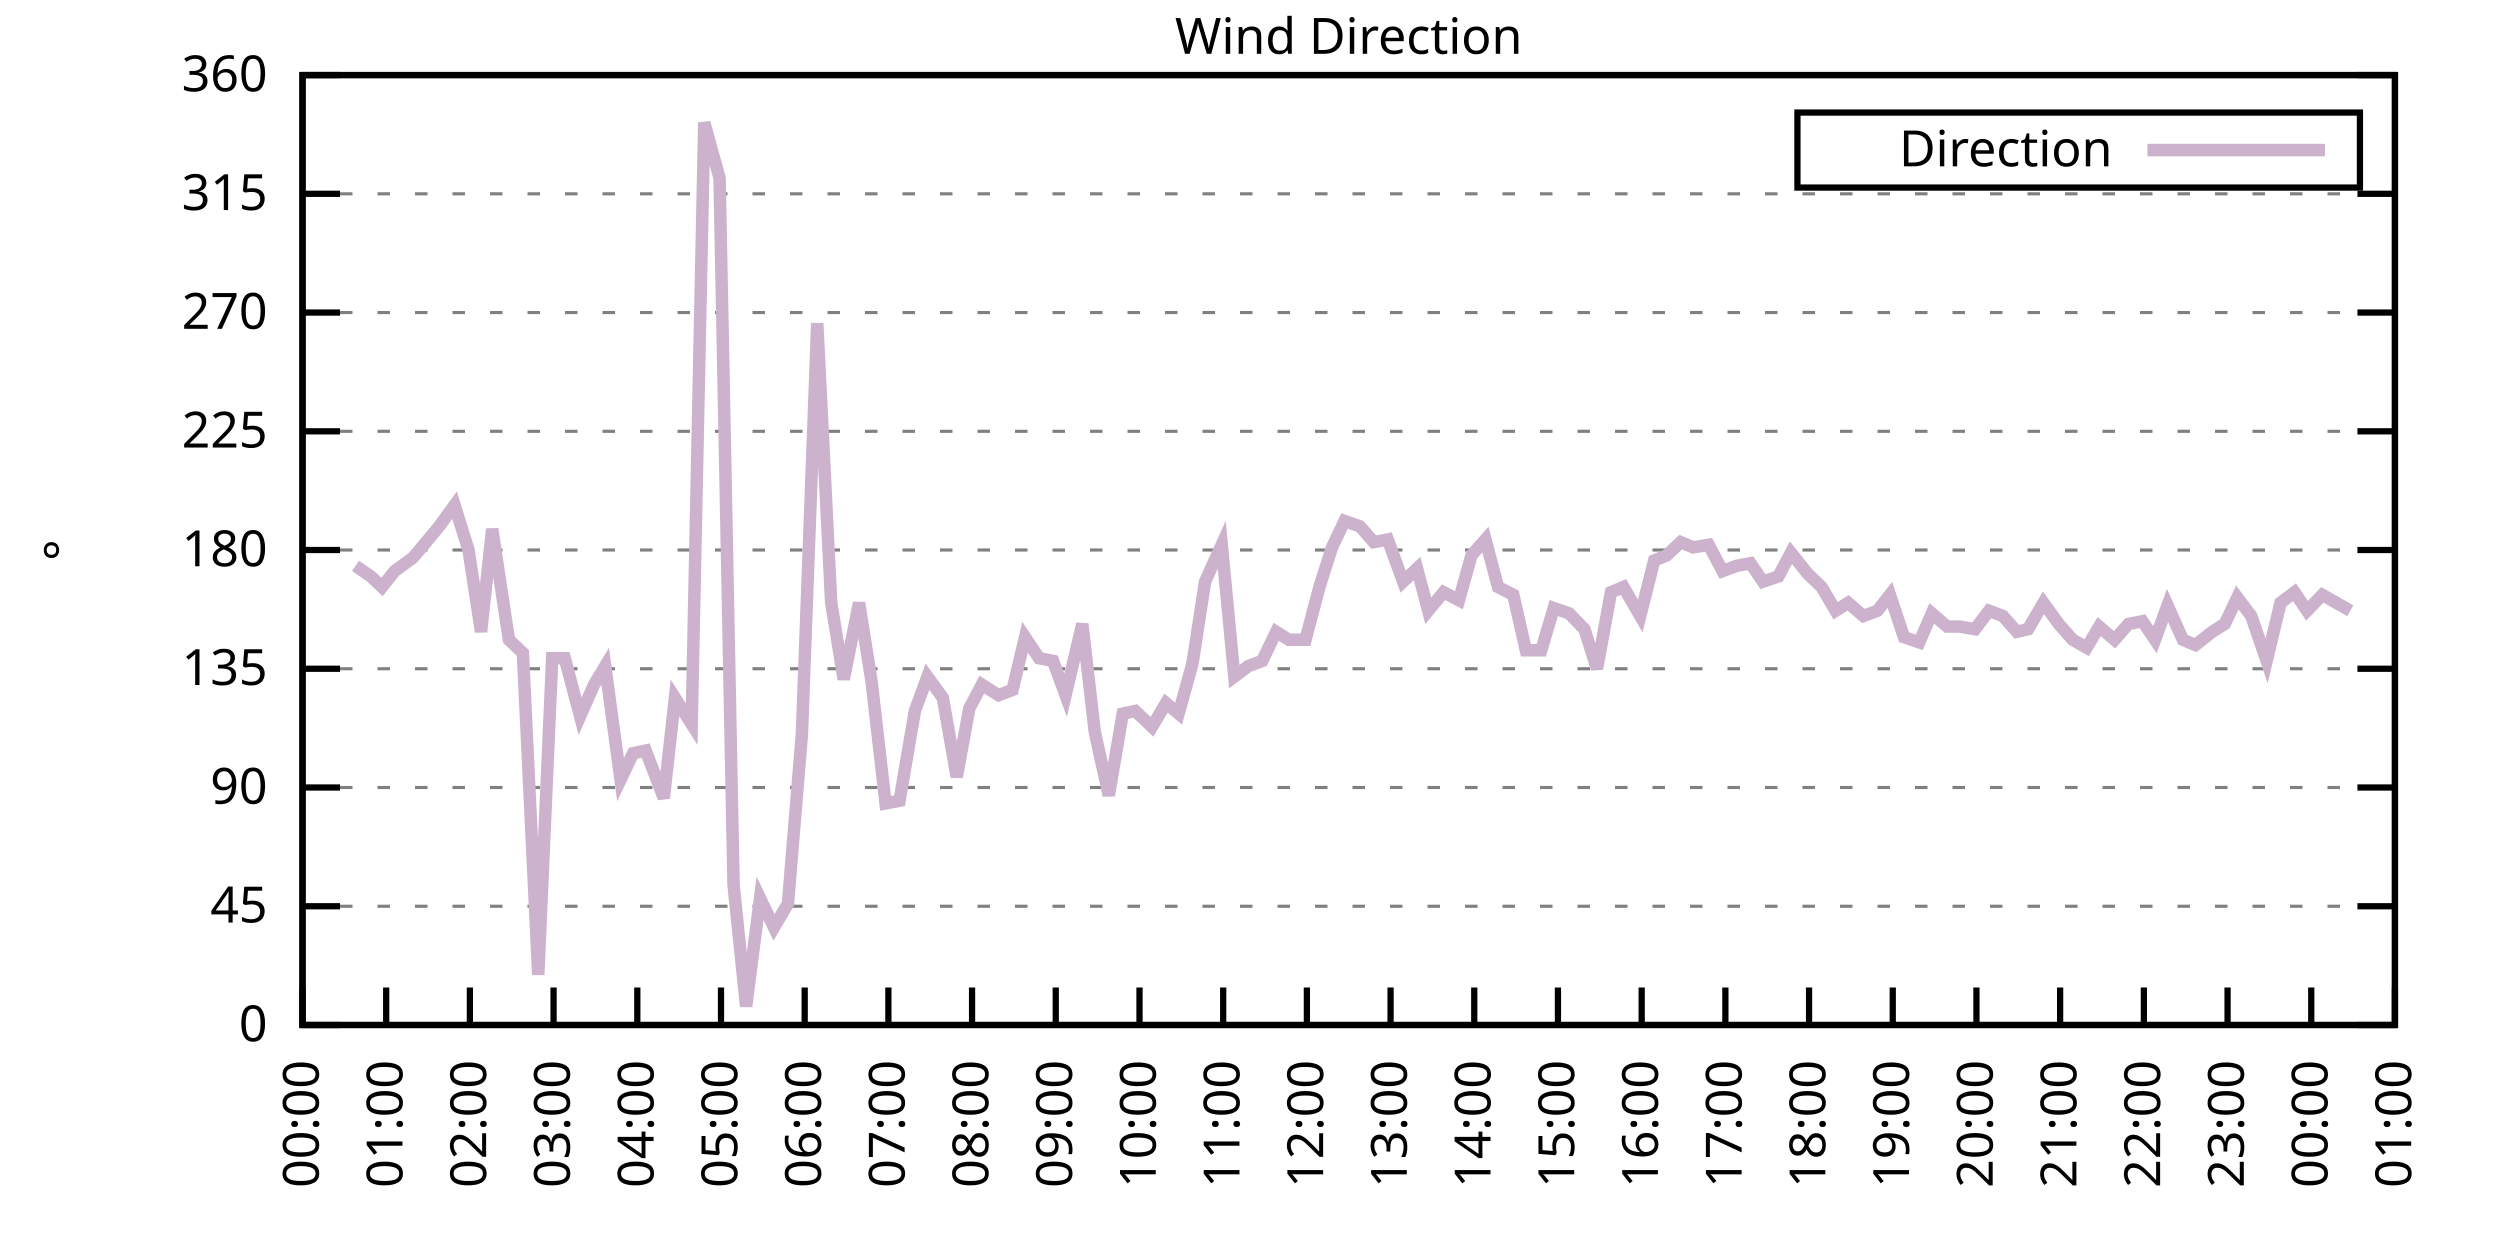
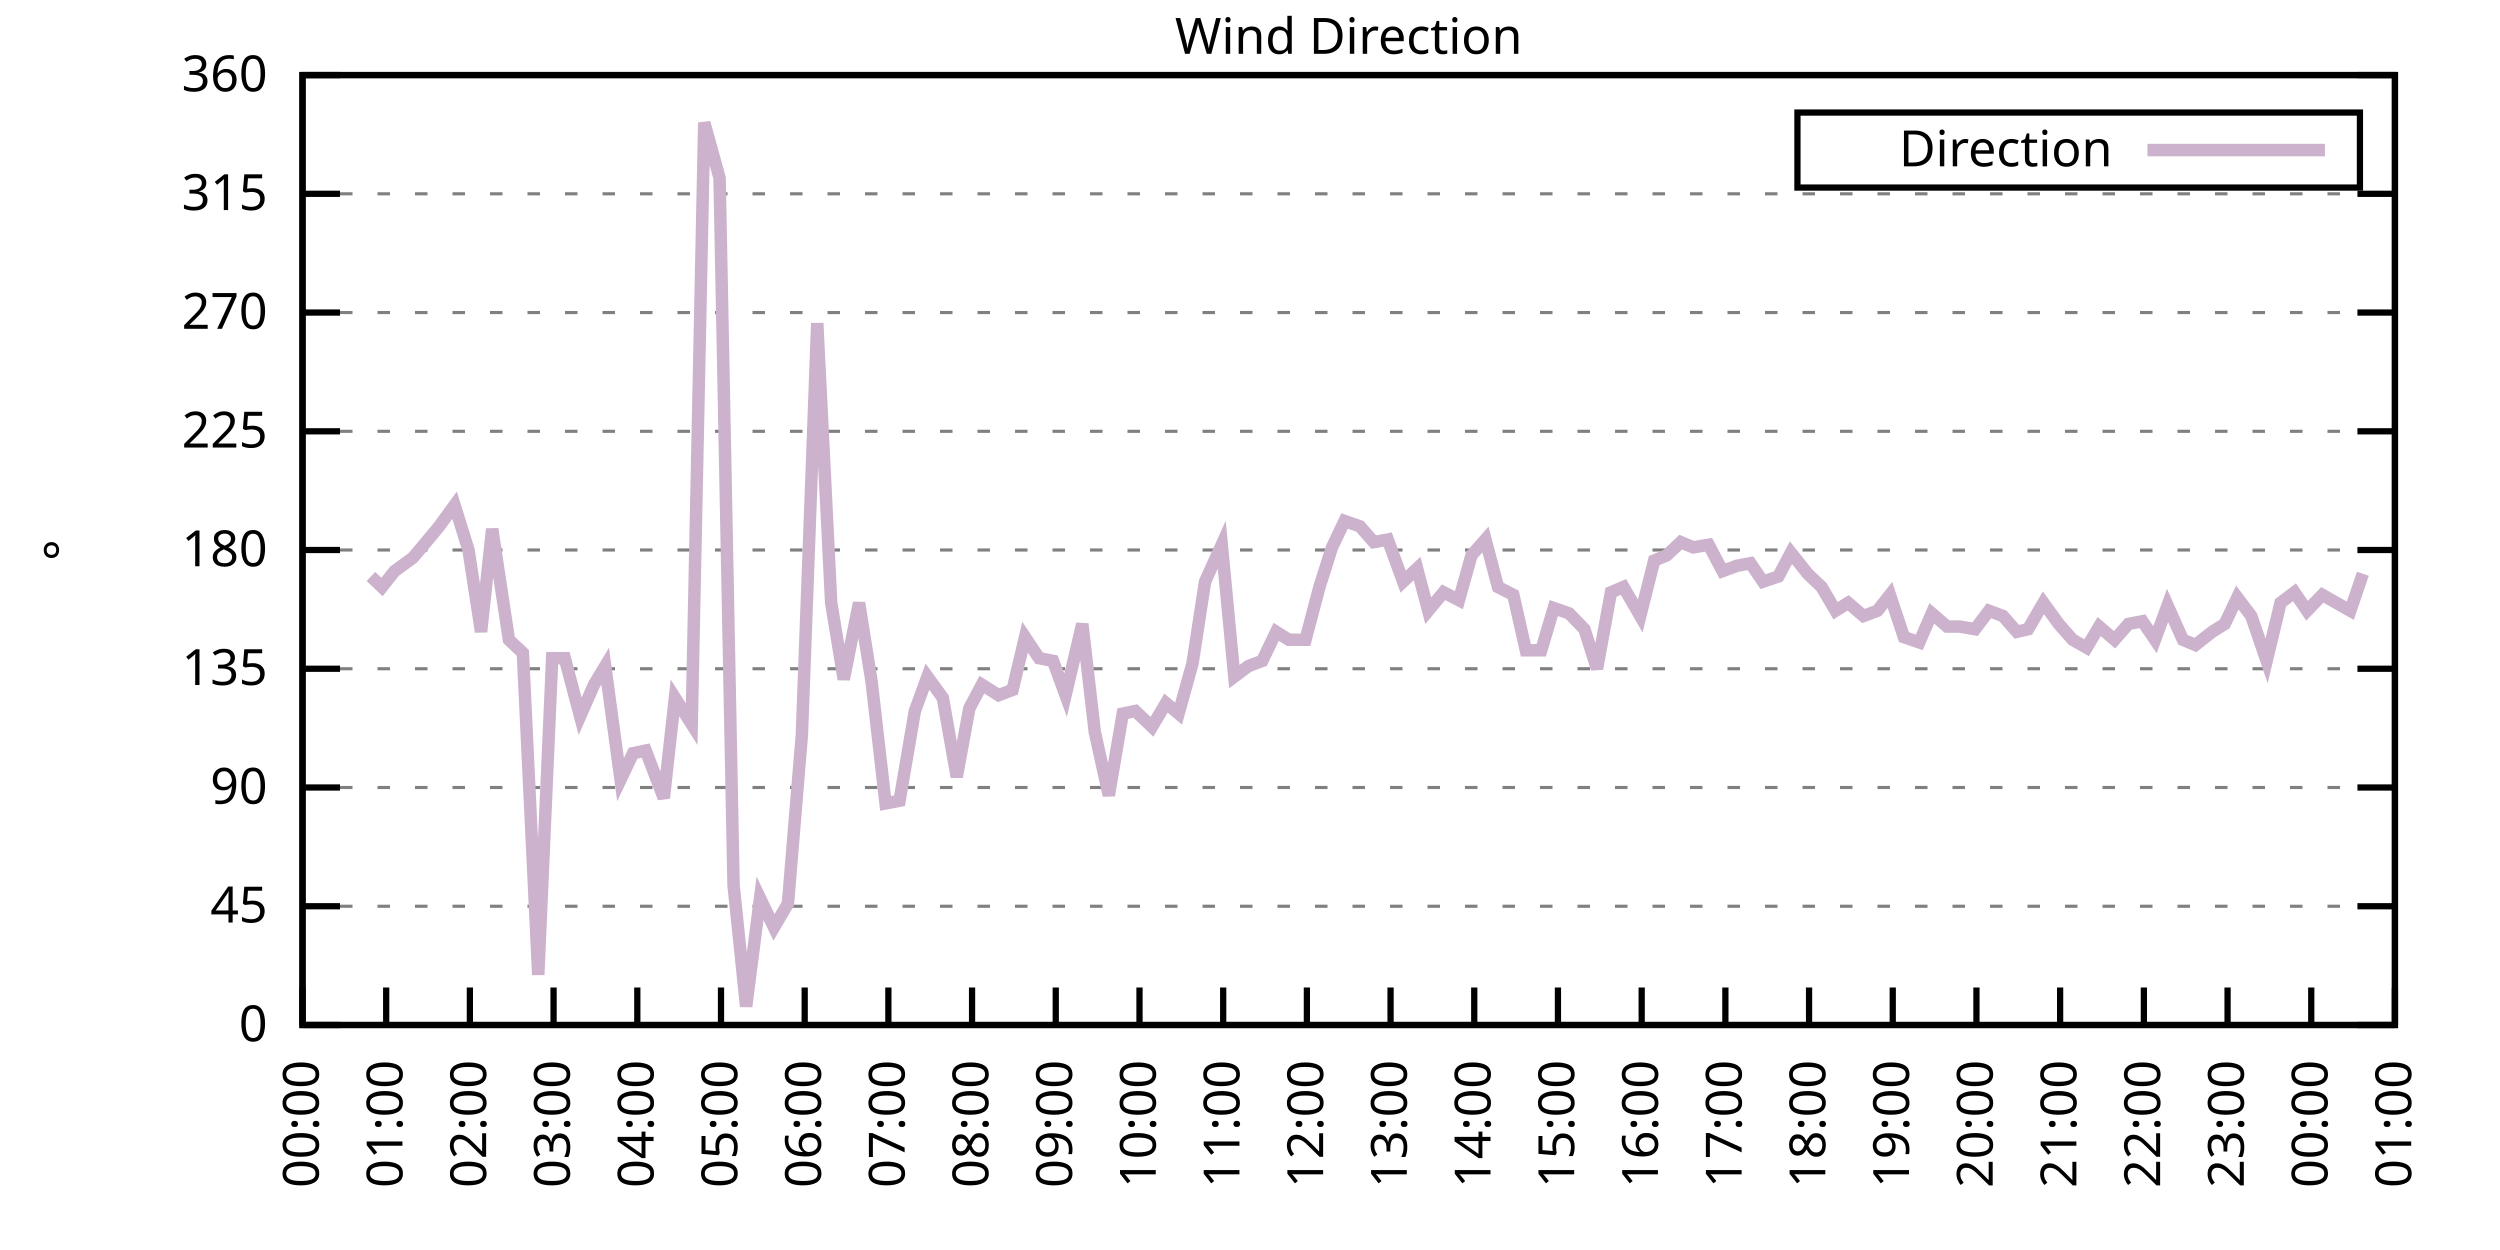
<svg xmlns="http://www.w3.org/2000/svg" xmlns:xlink="http://www.w3.org/1999/xlink" width="400" height="200" viewBox="0 0 400 200">
  <g id="gnuplot_canvas">
    <rect x="0" y="0" width="400" height="200" fill="none" />
    <defs>
      <circle id="gpDot" r="0.5" stroke-width="0.5" stroke="currentColor" />
      <path id="gpPt0" stroke-width="0.333" stroke="currentColor" d="M-1,0 h2 M0,-1 v2" />
      <path id="gpPt1" stroke-width="0.333" stroke="currentColor" d="M-1,-1 L1,1 M1,-1 L-1,1" />
      <path id="gpPt2" stroke-width="0.333" stroke="currentColor" d="M-1,0 L1,0 M0,-1 L0,1 M-1,-1 L1,1 M-1,1 L1,-1" />
      <rect id="gpPt3" stroke-width="0.333" stroke="currentColor" x="-1" y="-1" width="2" height="2" />
      <rect id="gpPt4" stroke-width="0.333" stroke="currentColor" fill="currentColor" x="-1" y="-1" width="2" height="2" />
      <circle id="gpPt5" stroke-width="0.333" stroke="currentColor" cx="0" cy="0" r="1" />
      <use xlink:href="#gpPt5" id="gpPt6" fill="currentColor" stroke="none" />
      <path id="gpPt7" stroke-width="0.333" stroke="currentColor" d="M0,-1.33 L-1.33,0.67 L1.33,0.67 z" />
      <use xlink:href="#gpPt7" id="gpPt8" fill="currentColor" stroke="none" />
      <use xlink:href="#gpPt7" id="gpPt9" stroke="currentColor" transform="rotate(180)" />
      <use xlink:href="#gpPt9" id="gpPt10" fill="currentColor" stroke="none" />
      <use xlink:href="#gpPt3" id="gpPt11" stroke="currentColor" transform="rotate(45)" />
      <use xlink:href="#gpPt11" id="gpPt12" fill="currentColor" stroke="none" />
      <path id="gpPt13" stroke-width="0.333" stroke="currentColor" d="M0,1.330 L1.265,0.411 L0.782,-1.067 L-0.782,-1.076 L-1.265,0.411 z" />
      <use xlink:href="#gpPt13" id="gpPt14" fill="currentColor" stroke="none" />
      <filter id="textbox" filterUnits="objectBoundingBox" x="0" y="0" height="1" width="1">
        <feFlood flood-color="white" flood-opacity="1" result="bgnd" />
        <feComposite in="SourceGraphic" in2="bgnd" operator="atop" />
      </filter>
      <filter id="greybox" filterUnits="objectBoundingBox" x="0" y="0" height="1" width="1">
        <feFlood flood-color="lightgrey" flood-opacity="1" result="grey" />
        <feComposite in="SourceGraphic" in2="grey" operator="atop" />
      </filter>
    </defs>
    <g fill="none" color="white" stroke="currentColor" stroke-width="1.00" stroke-linecap="butt" stroke-linejoin="miter">
</g>
    <g fill="none" color="black" stroke="currentColor" stroke-width="1.00" stroke-linecap="butt" stroke-linejoin="miter">
      <g stroke="none" shape-rendering="crispEdges">
        <polygon fill="rgb(255, 255, 255)" points="48.40,164.00 383.18,164.00 383.18,12.02 48.40,12.02 " />
      </g>
    </g>
    <g fill="none" color="black" stroke="currentColor" stroke-width="1.00" stroke-linecap="butt" stroke-linejoin="miter">
</g>
    <g fill="none" color="black" stroke="black" stroke-width="0.50" stroke-linecap="butt" stroke-linejoin="miter">
</g>
    <g fill="none" color="gray" stroke="currentColor" stroke-width="0.50" stroke-linecap="butt" stroke-linejoin="miter">
      <path stroke="gray" stroke-dasharray="2,4" class="gridline" d="M48.40,164.00 L383.19,164.00  " />
    </g>
    <g fill="none" color="gray" stroke="gray" stroke-width="1.00" stroke-linecap="butt" stroke-linejoin="miter">
</g>
    <g fill="none" color="black" stroke="currentColor" stroke-width="1.00" stroke-linecap="butt" stroke-linejoin="miter">
      <path stroke="black" d="M48.40,164.00 L54.40,164.00 M383.19,164.00 L377.19,164.00  " />
      <g transform="translate(42.80,166.60)" stroke="none" fill="black" font-family="Sans" font-size="8.00" text-anchor="end">
        <text>
          <tspan font-family="Sans"> 0</tspan>
        </text>
      </g>
    </g>
    <g fill="none" color="black" stroke="currentColor" stroke-width="1.00" stroke-linecap="butt" stroke-linejoin="miter">
</g>
    <g fill="none" color="black" stroke="black" stroke-width="0.50" stroke-linecap="butt" stroke-linejoin="miter">
</g>
    <g fill="none" color="gray" stroke="currentColor" stroke-width="0.50" stroke-linecap="butt" stroke-linejoin="miter">
      <path stroke="gray" stroke-dasharray="2,4" class="gridline" d="M48.40,145.00 L383.19,145.00  " />
    </g>
    <g fill="none" color="gray" stroke="gray" stroke-width="1.00" stroke-linecap="butt" stroke-linejoin="miter">
</g>
    <g fill="none" color="black" stroke="currentColor" stroke-width="1.00" stroke-linecap="butt" stroke-linejoin="miter">
      <path stroke="black" d="M48.40,145.00 L54.40,145.00 M383.19,145.00 L377.19,145.00  " />
      <g transform="translate(42.80,147.60)" stroke="none" fill="black" font-family="Sans" font-size="8.00" text-anchor="end">
        <text>
          <tspan font-family="Sans"> 45</tspan>
        </text>
      </g>
    </g>
    <g fill="none" color="black" stroke="currentColor" stroke-width="1.00" stroke-linecap="butt" stroke-linejoin="miter">
</g>
    <g fill="none" color="black" stroke="black" stroke-width="0.50" stroke-linecap="butt" stroke-linejoin="miter">
</g>
    <g fill="none" color="gray" stroke="currentColor" stroke-width="0.50" stroke-linecap="butt" stroke-linejoin="miter">
      <path stroke="gray" stroke-dasharray="2,4" class="gridline" d="M48.40,126.00 L383.19,126.00  " />
    </g>
    <g fill="none" color="gray" stroke="gray" stroke-width="1.00" stroke-linecap="butt" stroke-linejoin="miter">
</g>
    <g fill="none" color="black" stroke="currentColor" stroke-width="1.00" stroke-linecap="butt" stroke-linejoin="miter">
      <path stroke="black" d="M48.40,126.00 L54.40,126.00 M383.19,126.00 L377.19,126.00  " />
      <g transform="translate(42.80,128.60)" stroke="none" fill="black" font-family="Sans" font-size="8.00" text-anchor="end">
        <text>
          <tspan font-family="Sans"> 90</tspan>
        </text>
      </g>
    </g>
    <g fill="none" color="black" stroke="currentColor" stroke-width="1.00" stroke-linecap="butt" stroke-linejoin="miter">
</g>
    <g fill="none" color="black" stroke="black" stroke-width="0.50" stroke-linecap="butt" stroke-linejoin="miter">
</g>
    <g fill="none" color="gray" stroke="currentColor" stroke-width="0.50" stroke-linecap="butt" stroke-linejoin="miter">
      <path stroke="gray" stroke-dasharray="2,4" class="gridline" d="M48.40,107.00 L383.19,107.00  " />
    </g>
    <g fill="none" color="gray" stroke="gray" stroke-width="1.00" stroke-linecap="butt" stroke-linejoin="miter">
</g>
    <g fill="none" color="black" stroke="currentColor" stroke-width="1.00" stroke-linecap="butt" stroke-linejoin="miter">
      <path stroke="black" d="M48.40,107.00 L54.40,107.00 M383.19,107.00 L377.19,107.00  " />
      <g transform="translate(42.80,109.60)" stroke="none" fill="black" font-family="Sans" font-size="8.00" text-anchor="end">
        <text>
          <tspan font-family="Sans"> 135</tspan>
        </text>
      </g>
    </g>
    <g fill="none" color="black" stroke="currentColor" stroke-width="1.00" stroke-linecap="butt" stroke-linejoin="miter">
</g>
    <g fill="none" color="black" stroke="black" stroke-width="0.50" stroke-linecap="butt" stroke-linejoin="miter">
</g>
    <g fill="none" color="gray" stroke="currentColor" stroke-width="0.50" stroke-linecap="butt" stroke-linejoin="miter">
      <path stroke="gray" stroke-dasharray="2,4" class="gridline" d="M48.40,88.00 L383.19,88.00  " />
    </g>
    <g fill="none" color="gray" stroke="gray" stroke-width="1.00" stroke-linecap="butt" stroke-linejoin="miter">
</g>
    <g fill="none" color="black" stroke="currentColor" stroke-width="1.00" stroke-linecap="butt" stroke-linejoin="miter">
      <path stroke="black" d="M48.40,88.00 L54.40,88.00 M383.19,88.00 L377.19,88.00  " />
      <g transform="translate(42.80,90.60)" stroke="none" fill="black" font-family="Sans" font-size="8.00" text-anchor="end">
        <text>
          <tspan font-family="Sans"> 180</tspan>
        </text>
      </g>
    </g>
    <g fill="none" color="black" stroke="currentColor" stroke-width="1.00" stroke-linecap="butt" stroke-linejoin="miter">
</g>
    <g fill="none" color="black" stroke="black" stroke-width="0.50" stroke-linecap="butt" stroke-linejoin="miter">
</g>
    <g fill="none" color="gray" stroke="currentColor" stroke-width="0.50" stroke-linecap="butt" stroke-linejoin="miter">
      <path stroke="gray" stroke-dasharray="2,4" class="gridline" d="M48.40,69.01 L383.19,69.01  " />
    </g>
    <g fill="none" color="gray" stroke="gray" stroke-width="1.00" stroke-linecap="butt" stroke-linejoin="miter">
</g>
    <g fill="none" color="black" stroke="currentColor" stroke-width="1.00" stroke-linecap="butt" stroke-linejoin="miter">
      <path stroke="black" d="M48.40,69.01 L54.40,69.01 M383.19,69.01 L377.19,69.01  " />
      <g transform="translate(42.80,71.61)" stroke="none" fill="black" font-family="Sans" font-size="8.00" text-anchor="end">
        <text>
          <tspan font-family="Sans"> 225</tspan>
        </text>
      </g>
    </g>
    <g fill="none" color="black" stroke="currentColor" stroke-width="1.00" stroke-linecap="butt" stroke-linejoin="miter">
</g>
    <g fill="none" color="black" stroke="black" stroke-width="0.50" stroke-linecap="butt" stroke-linejoin="miter">
</g>
    <g fill="none" color="gray" stroke="currentColor" stroke-width="0.50" stroke-linecap="butt" stroke-linejoin="miter">
      <path stroke="gray" stroke-dasharray="2,4" class="gridline" d="M48.40,50.01 L383.19,50.01  " />
    </g>
    <g fill="none" color="gray" stroke="gray" stroke-width="1.00" stroke-linecap="butt" stroke-linejoin="miter">
</g>
    <g fill="none" color="black" stroke="currentColor" stroke-width="1.00" stroke-linecap="butt" stroke-linejoin="miter">
      <path stroke="black" d="M48.40,50.01 L54.40,50.01 M383.19,50.01 L377.19,50.01  " />
      <g transform="translate(42.80,52.61)" stroke="none" fill="black" font-family="Sans" font-size="8.00" text-anchor="end">
        <text>
          <tspan font-family="Sans"> 270</tspan>
        </text>
      </g>
    </g>
    <g fill="none" color="black" stroke="currentColor" stroke-width="1.00" stroke-linecap="butt" stroke-linejoin="miter">
</g>
    <g fill="none" color="black" stroke="black" stroke-width="0.50" stroke-linecap="butt" stroke-linejoin="miter">
</g>
    <g fill="none" color="gray" stroke="currentColor" stroke-width="0.50" stroke-linecap="butt" stroke-linejoin="miter">
      <path stroke="gray" stroke-dasharray="2,4" class="gridline" d="M48.40,31.01 L383.19,31.01  " />
    </g>
    <g fill="none" color="gray" stroke="gray" stroke-width="1.00" stroke-linecap="butt" stroke-linejoin="miter">
</g>
    <g fill="none" color="black" stroke="currentColor" stroke-width="1.00" stroke-linecap="butt" stroke-linejoin="miter">
      <path stroke="black" d="M48.40,31.01 L54.40,31.01 M383.19,31.01 L377.19,31.01  " />
      <g transform="translate(42.80,33.61)" stroke="none" fill="black" font-family="Sans" font-size="8.00" text-anchor="end">
        <text>
          <tspan font-family="Sans"> 315</tspan>
        </text>
      </g>
    </g>
    <g fill="none" color="black" stroke="currentColor" stroke-width="1.00" stroke-linecap="butt" stroke-linejoin="miter">
</g>
    <g fill="none" color="black" stroke="black" stroke-width="0.50" stroke-linecap="butt" stroke-linejoin="miter">
</g>
    <g fill="none" color="gray" stroke="currentColor" stroke-width="0.50" stroke-linecap="butt" stroke-linejoin="miter">
      <path stroke="gray" stroke-dasharray="2,4" class="gridline" d="M48.40,12.01 L383.19,12.01  " />
    </g>
    <g fill="none" color="gray" stroke="gray" stroke-width="1.00" stroke-linecap="butt" stroke-linejoin="miter">
</g>
    <g fill="none" color="black" stroke="currentColor" stroke-width="1.00" stroke-linecap="butt" stroke-linejoin="miter">
      <path stroke="black" d="M48.40,12.01 L54.40,12.01 M383.19,12.01 L377.19,12.01  " />
      <g transform="translate(42.80,14.61)" stroke="none" fill="black" font-family="Sans" font-size="8.00" text-anchor="end">
        <text>
          <tspan font-family="Sans"> 360</tspan>
        </text>
      </g>
    </g>
    <g fill="none" color="black" stroke="currentColor" stroke-width="1.00" stroke-linecap="butt" stroke-linejoin="miter">
      <path stroke="black" d="M48.40,164.00 L48.40,158.00  " />
      <g transform="translate(51.00,169.60) rotate(270.00)" stroke="none" fill="black" font-family="Sans" font-size="8.00" text-anchor="end">
        <text>
          <tspan font-family="Sans">00:00</tspan>
        </text>
      </g>
    </g>
    <g fill="none" color="black" stroke="currentColor" stroke-width="1.00" stroke-linecap="butt" stroke-linejoin="miter">
      <path stroke="black" d="M61.79,164.00 L61.79,158.00  " />
      <g transform="translate(64.39,169.60) rotate(270.00)" stroke="none" fill="black" font-family="Sans" font-size="8.00" text-anchor="end">
        <text>
          <tspan font-family="Sans">01:00</tspan>
        </text>
      </g>
    </g>
    <g fill="none" color="black" stroke="currentColor" stroke-width="1.00" stroke-linecap="butt" stroke-linejoin="miter">
      <path stroke="black" d="M75.18,164.00 L75.18,158.00  " />
      <g transform="translate(77.78,169.60) rotate(270.00)" stroke="none" fill="black" font-family="Sans" font-size="8.00" text-anchor="end">
        <text>
          <tspan font-family="Sans">02:00</tspan>
        </text>
      </g>
    </g>
    <g fill="none" color="black" stroke="currentColor" stroke-width="1.00" stroke-linecap="butt" stroke-linejoin="miter">
      <path stroke="black" d="M88.57,164.00 L88.57,158.00  " />
      <g transform="translate(91.17,169.60) rotate(270.00)" stroke="none" fill="black" font-family="Sans" font-size="8.00" text-anchor="end">
        <text>
          <tspan font-family="Sans">03:00</tspan>
        </text>
      </g>
    </g>
    <g fill="none" color="black" stroke="currentColor" stroke-width="1.00" stroke-linecap="butt" stroke-linejoin="miter">
      <path stroke="black" d="M101.97,164.00 L101.97,158.00  " />
      <g transform="translate(104.57,169.60) rotate(270.00)" stroke="none" fill="black" font-family="Sans" font-size="8.00" text-anchor="end">
        <text>
          <tspan font-family="Sans">04:00</tspan>
        </text>
      </g>
    </g>
    <g fill="none" color="black" stroke="currentColor" stroke-width="1.00" stroke-linecap="butt" stroke-linejoin="miter">
      <path stroke="black" d="M115.36,164.00 L115.36,158.00  " />
      <g transform="translate(117.96,169.60) rotate(270.00)" stroke="none" fill="black" font-family="Sans" font-size="8.00" text-anchor="end">
        <text>
          <tspan font-family="Sans">05:00</tspan>
        </text>
      </g>
    </g>
    <g fill="none" color="black" stroke="currentColor" stroke-width="1.00" stroke-linecap="butt" stroke-linejoin="miter">
      <path stroke="black" d="M128.75,164.00 L128.75,158.00  " />
      <g transform="translate(131.35,169.60) rotate(270.00)" stroke="none" fill="black" font-family="Sans" font-size="8.00" text-anchor="end">
        <text>
          <tspan font-family="Sans">06:00</tspan>
        </text>
      </g>
    </g>
    <g fill="none" color="black" stroke="currentColor" stroke-width="1.00" stroke-linecap="butt" stroke-linejoin="miter">
      <path stroke="black" d="M142.14,164.00 L142.14,158.00  " />
      <g transform="translate(144.74,169.60) rotate(270.00)" stroke="none" fill="black" font-family="Sans" font-size="8.00" text-anchor="end">
        <text>
          <tspan font-family="Sans">07:00</tspan>
        </text>
      </g>
    </g>
    <g fill="none" color="black" stroke="currentColor" stroke-width="1.00" stroke-linecap="butt" stroke-linejoin="miter">
      <path stroke="black" d="M155.53,164.00 L155.53,158.00  " />
      <g transform="translate(158.13,169.60) rotate(270.00)" stroke="none" fill="black" font-family="Sans" font-size="8.00" text-anchor="end">
        <text>
          <tspan font-family="Sans">08:00</tspan>
        </text>
      </g>
    </g>
    <g fill="none" color="black" stroke="currentColor" stroke-width="1.00" stroke-linecap="butt" stroke-linejoin="miter">
      <path stroke="black" d="M168.92,164.00 L168.92,158.00  " />
      <g transform="translate(171.52,169.60) rotate(270.00)" stroke="none" fill="black" font-family="Sans" font-size="8.00" text-anchor="end">
        <text>
          <tspan font-family="Sans">09:00</tspan>
        </text>
      </g>
    </g>
    <g fill="none" color="black" stroke="currentColor" stroke-width="1.00" stroke-linecap="butt" stroke-linejoin="miter">
      <path stroke="black" d="M182.32,164.00 L182.32,158.00  " />
      <g transform="translate(184.92,169.60) rotate(270.00)" stroke="none" fill="black" font-family="Sans" font-size="8.00" text-anchor="end">
        <text>
          <tspan font-family="Sans">10:00</tspan>
        </text>
      </g>
    </g>
    <g fill="none" color="black" stroke="currentColor" stroke-width="1.00" stroke-linecap="butt" stroke-linejoin="miter">
      <path stroke="black" d="M195.71,164.00 L195.71,158.00  " />
      <g transform="translate(198.31,169.60) rotate(270.00)" stroke="none" fill="black" font-family="Sans" font-size="8.00" text-anchor="end">
        <text>
          <tspan font-family="Sans">11:00</tspan>
        </text>
      </g>
    </g>
    <g fill="none" color="black" stroke="currentColor" stroke-width="1.00" stroke-linecap="butt" stroke-linejoin="miter">
      <path stroke="black" d="M209.10,164.00 L209.10,158.00  " />
      <g transform="translate(211.70,169.60) rotate(270.00)" stroke="none" fill="black" font-family="Sans" font-size="8.00" text-anchor="end">
        <text>
          <tspan font-family="Sans">12:00</tspan>
        </text>
      </g>
    </g>
    <g fill="none" color="black" stroke="currentColor" stroke-width="1.00" stroke-linecap="butt" stroke-linejoin="miter">
      <path stroke="black" d="M222.49,164.00 L222.49,158.00  " />
      <g transform="translate(225.09,169.60) rotate(270.00)" stroke="none" fill="black" font-family="Sans" font-size="8.00" text-anchor="end">
        <text>
          <tspan font-family="Sans">13:00</tspan>
        </text>
      </g>
    </g>
    <g fill="none" color="black" stroke="currentColor" stroke-width="1.00" stroke-linecap="butt" stroke-linejoin="miter">
      <path stroke="black" d="M235.88,164.00 L235.88,158.00  " />
      <g transform="translate(238.48,169.60) rotate(270.00)" stroke="none" fill="black" font-family="Sans" font-size="8.00" text-anchor="end">
        <text>
          <tspan font-family="Sans">14:00</tspan>
        </text>
      </g>
    </g>
    <g fill="none" color="black" stroke="currentColor" stroke-width="1.00" stroke-linecap="butt" stroke-linejoin="miter">
      <path stroke="black" d="M249.27,164.00 L249.27,158.00  " />
      <g transform="translate(251.87,169.60) rotate(270.00)" stroke="none" fill="black" font-family="Sans" font-size="8.00" text-anchor="end">
        <text>
          <tspan font-family="Sans">15:00</tspan>
        </text>
      </g>
    </g>
    <g fill="none" color="black" stroke="currentColor" stroke-width="1.00" stroke-linecap="butt" stroke-linejoin="miter">
      <path stroke="black" d="M262.67,164.00 L262.67,158.00  " />
      <g transform="translate(265.27,169.60) rotate(270.00)" stroke="none" fill="black" font-family="Sans" font-size="8.00" text-anchor="end">
        <text>
          <tspan font-family="Sans">16:00</tspan>
        </text>
      </g>
    </g>
    <g fill="none" color="black" stroke="currentColor" stroke-width="1.00" stroke-linecap="butt" stroke-linejoin="miter">
      <path stroke="black" d="M276.06,164.00 L276.06,158.00  " />
      <g transform="translate(278.66,169.60) rotate(270.00)" stroke="none" fill="black" font-family="Sans" font-size="8.00" text-anchor="end">
        <text>
          <tspan font-family="Sans">17:00</tspan>
        </text>
      </g>
    </g>
    <g fill="none" color="black" stroke="currentColor" stroke-width="1.00" stroke-linecap="butt" stroke-linejoin="miter">
      <path stroke="black" d="M289.45,164.00 L289.45,158.00  " />
      <g transform="translate(292.05,169.60) rotate(270.00)" stroke="none" fill="black" font-family="Sans" font-size="8.00" text-anchor="end">
        <text>
          <tspan font-family="Sans">18:00</tspan>
        </text>
      </g>
    </g>
    <g fill="none" color="black" stroke="currentColor" stroke-width="1.00" stroke-linecap="butt" stroke-linejoin="miter">
      <path stroke="black" d="M302.84,164.00 L302.84,158.00  " />
      <g transform="translate(305.44,169.60) rotate(270.00)" stroke="none" fill="black" font-family="Sans" font-size="8.00" text-anchor="end">
        <text>
          <tspan font-family="Sans">19:00</tspan>
        </text>
      </g>
    </g>
    <g fill="none" color="black" stroke="currentColor" stroke-width="1.00" stroke-linecap="butt" stroke-linejoin="miter">
      <path stroke="black" d="M316.23,164.00 L316.23,158.00  " />
      <g transform="translate(318.83,169.60) rotate(270.00)" stroke="none" fill="black" font-family="Sans" font-size="8.00" text-anchor="end">
        <text>
          <tspan font-family="Sans">20:00</tspan>
        </text>
      </g>
    </g>
    <g fill="none" color="black" stroke="currentColor" stroke-width="1.00" stroke-linecap="butt" stroke-linejoin="miter">
      <path stroke="black" d="M329.62,164.00 L329.62,158.00  " />
      <g transform="translate(332.22,169.60) rotate(270.00)" stroke="none" fill="black" font-family="Sans" font-size="8.00" text-anchor="end">
        <text>
          <tspan font-family="Sans">21:00</tspan>
        </text>
      </g>
    </g>
    <g fill="none" color="black" stroke="currentColor" stroke-width="1.00" stroke-linecap="butt" stroke-linejoin="miter">
      <path stroke="black" d="M343.02,164.00 L343.02,158.00  " />
      <g transform="translate(345.62,169.60) rotate(270.00)" stroke="none" fill="black" font-family="Sans" font-size="8.00" text-anchor="end">
        <text>
          <tspan font-family="Sans">22:00</tspan>
        </text>
      </g>
    </g>
    <g fill="none" color="black" stroke="currentColor" stroke-width="1.00" stroke-linecap="butt" stroke-linejoin="miter">
      <path stroke="black" d="M356.41,164.00 L356.41,158.00  " />
      <g transform="translate(359.01,169.60) rotate(270.00)" stroke="none" fill="black" font-family="Sans" font-size="8.00" text-anchor="end">
        <text>
          <tspan font-family="Sans">23:00</tspan>
        </text>
      </g>
    </g>
    <g fill="none" color="black" stroke="currentColor" stroke-width="1.00" stroke-linecap="butt" stroke-linejoin="miter">
      <path stroke="black" d="M369.80,164.00 L369.80,158.00  " />
      <g transform="translate(372.40,169.60) rotate(270.00)" stroke="none" fill="black" font-family="Sans" font-size="8.00" text-anchor="end">
        <text>
          <tspan font-family="Sans">00:00</tspan>
        </text>
      </g>
    </g>
    <g fill="none" color="black" stroke="currentColor" stroke-width="1.00" stroke-linecap="butt" stroke-linejoin="miter">
      <path stroke="black" d="M383.19,164.00 L383.19,158.00  " />
      <g transform="translate(385.79,169.60) rotate(270.00)" stroke="none" fill="black" font-family="Sans" font-size="8.00" text-anchor="end">
        <text>
          <tspan font-family="Sans">01:00</tspan>
        </text>
      </g>
    </g>
    <g fill="none" color="black" stroke="currentColor" stroke-width="1.00" stroke-linecap="butt" stroke-linejoin="miter">
</g>
    <g fill="none" color="black" stroke="currentColor" stroke-width="1.00" stroke-linecap="butt" stroke-linejoin="miter">
      <path stroke="black" d="M48.40,12.01 L48.40,164.00 L383.19,164.00 L383.19,12.01 L48.40,12.01 Z  " />
    </g>
    <g fill="none" color="black" stroke="currentColor" stroke-width="1.00" stroke-linecap="butt" stroke-linejoin="miter">
</g>
    <g fill="none" color="black" stroke="currentColor" stroke-width="1.00" stroke-linecap="butt" stroke-linejoin="miter">
      <path stroke="black" d="M287.59,30.01 L287.59,18.01 L377.59,18.01 L377.59,30.01 L287.59,30.01 Z  " />
    </g>
    <g id="Wind_direction_plot_1">
      <g fill="none" color="white" stroke="black" stroke-width="2.00" stroke-linecap="butt" stroke-linejoin="miter">
</g>
      <g fill="none" color="black" stroke="currentColor" stroke-width="2.00" stroke-linecap="butt" stroke-linejoin="miter">
        <g transform="translate(337.99,26.61)" stroke="none" fill="black" font-family="Sans" font-size="8.00" text-anchor="end">
          <text>
            <tspan font-family="Sans">Direction</tspan>
          </text>
        </g>
      </g>
      <g fill="none" color="black" stroke="currentColor" stroke-width="2.00" stroke-linecap="butt" stroke-linejoin="miter">
-         <path stroke="rgb(204, 178, 204)" d="M343.59,24.01 L371.99,24.01 M56.88,90.54 L59.34,92.23 L61.12,93.92 L63.13,91.38 L66.03,89.27 L67.82,87.16   L70.27,84.21 L72.73,80.83 L74.96,88.00 L76.97,101.09 L78.75,84.63 L81.43,102.36 L83.66,104.47 L86.12,155.98   L88.35,105.31 L90.36,105.31 L92.82,114.60 L95.05,109.54 L96.83,106.58 L99.29,124.74 L101.30,120.51 L103.31,120.09   L106.21,127.69 L107.99,111.65 L110.67,115.87 L112.68,19.61 L115.13,28.48 L117.37,141.62 L119.38,161.04 L121.61,143.73   L123.84,148.38 L126.07,144.58 L128.30,117.56 L130.76,51.70 L132.99,96.45 L135.00,108.69 L137.45,96.45 L139.46,109.11   L141.69,128.54 L143.93,128.11 L146.38,113.76 L148.39,108.27 L150.85,111.65 L153.08,124.31 L155.09,113.34 L157.10,109.54   L159.77,111.23 L162.01,110.38 L164.01,101.94 L166.25,105.31 L168.48,105.74 L170.49,111.23 L173.17,99.83 L175.17,117.14   L177.41,127.27 L179.64,114.18 L181.65,113.76 L184.32,116.29 L186.56,112.49 L188.57,114.18 L190.80,106.16 L192.81,93.07   L195.48,87.16 L197.49,108.27 L199.73,106.58 L201.96,105.74 L204.19,101.09 L206.20,102.36 L208.88,102.36 L211.11,93.92   L213.12,87.58 L215.13,83.36 L217.58,84.21 L219.81,86.74 L222.04,86.32 L224.50,93.07 L226.73,90.96 L228.52,97.72   L230.97,94.76 L233.43,96.03 L235.44,88.85 L237.67,86.32 L239.68,93.92 L242.13,95.18 L244.14,104.05 L246.60,104.05   L248.60,97.29 L251.06,98.14 L253.51,100.67 L255.52,107.00 L257.76,94.76 L259.76,93.92 L262.44,98.56 L264.67,89.69   L266.68,88.85 L268.92,86.74 L270.92,87.58 L273.38,87.16 L275.61,91.38 L277.84,90.54 L280.07,90.12 L282.08,93.07   L284.54,92.23 L286.55,88.43 L289.23,91.80 L291.46,93.92 L293.69,97.72 L295.70,96.45 L298.15,98.56 L300.39,97.72   L302.39,95.18 L304.63,101.94 L307.08,102.78 L309.09,98.14 L311.54,100.25 L313.55,100.25 L316.01,100.67 L318.24,97.72   L320.47,98.56 L322.70,101.09 L324.49,100.67 L326.95,96.45 L329.40,99.83 L331.63,102.36 L333.86,103.63 L335.87,100.25   L338.33,102.36 L340.56,99.83 L342.79,99.40 L344.80,102.36 L346.81,96.87 L349.26,102.36 L351.27,103.20 L353.95,101.09   L355.96,99.83 L357.97,95.60 L360.20,98.56 L362.66,105.74 L364.89,96.45 L367.12,94.76 L369.13,97.72 L371.58,95.18   L373.82,96.45 L376.05,97.72  " />
+         <path stroke="rgb(204, 178, 204)" d="M343.59,24.01 L371.99,24.01 M59.34,92.23 L61.12,93.92 L63.13,91.38 L66.03,89.27 L67.82,87.16 L70.27,84.21   L72.73,80.83 L74.96,88.00 L76.97,101.09 L78.75,84.63 L81.43,102.36 L83.66,104.47 L86.12,155.98 L88.35,105.31   L90.36,105.31 L92.82,114.60 L95.05,109.54 L96.83,106.58 L99.29,124.74 L101.30,120.51 L103.31,120.09 L106.21,127.69   L107.99,111.65 L110.67,115.87 L112.68,19.61 L115.13,28.48 L117.37,141.62 L119.38,161.04 L121.61,143.73 L123.84,148.38   L126.07,144.58 L128.30,117.56 L130.76,51.70 L132.99,96.45 L135.00,108.69 L137.45,96.45 L139.46,109.11 L141.69,128.54   L143.93,128.11 L146.38,113.76 L148.39,108.27 L150.85,111.65 L153.08,124.31 L155.09,113.34 L157.10,109.54 L159.77,111.23   L162.01,110.38 L164.01,101.94 L166.25,105.31 L168.48,105.74 L170.49,111.23 L173.17,99.83 L175.17,117.14 L177.41,127.27   L179.64,114.18 L181.65,113.76 L184.32,116.29 L186.56,112.49 L188.57,114.18 L190.80,106.16 L192.81,93.07 L195.48,87.16   L197.49,108.27 L199.73,106.58 L201.96,105.74 L204.19,101.09 L206.20,102.36 L208.88,102.36 L211.11,93.92 L213.12,87.58   L215.13,83.36 L217.58,84.21 L219.81,86.74 L222.04,86.32 L224.50,93.07 L226.73,90.96 L228.52,97.72 L230.97,94.76   L233.43,96.03 L235.44,88.85 L237.67,86.32 L239.68,93.92 L242.13,95.18 L244.14,104.05 L246.60,104.05 L248.60,97.29   L251.06,98.14 L253.51,100.67 L255.52,107.00 L257.76,94.76 L259.76,93.92 L262.44,98.56 L264.67,89.69 L266.68,88.85   L268.92,86.74 L270.92,87.58 L273.38,87.16 L275.61,91.38 L277.84,90.54 L280.07,90.12 L282.08,93.07 L284.54,92.23   L286.55,88.43 L289.23,91.80 L291.46,93.92 L293.69,97.72 L295.70,96.45 L298.15,98.56 L300.39,97.72 L302.39,95.18   L304.63,101.94 L307.08,102.78 L309.09,98.14 L311.54,100.25 L313.55,100.25 L316.01,100.67 L318.24,97.72 L320.47,98.56   L322.70,101.09 L324.49,100.67 L326.95,96.45 L329.40,99.83 L331.63,102.36 L333.86,103.63 L335.87,100.25 L338.33,102.36   L340.56,99.83 L342.79,99.40 L344.80,102.36 L346.81,96.87 L349.26,102.36 L351.27,103.20 L353.95,101.09 L355.96,99.83   L357.97,95.60 L360.20,98.56 L362.66,105.74 L364.89,96.45 L367.12,94.76 L369.13,97.72 L371.58,95.18 L373.82,96.45   L376.05,97.72 L378.06,91.80  " />
      </g>
    </g>
    <g fill="none" color="black" stroke="currentColor" stroke-width="2.00" stroke-linecap="butt" stroke-linejoin="miter">
</g>
    <g fill="none" color="black" stroke="black" stroke-width="1.00" stroke-linecap="butt" stroke-linejoin="miter">
</g>
    <g fill="none" color="black" stroke="currentColor" stroke-width="1.00" stroke-linecap="butt" stroke-linejoin="miter">
      <path stroke="black" d="M48.40,12.01 L48.40,164.00 L383.19,164.00 L383.19,12.01 L48.40,12.01 Z  " />
      <g transform="translate(12.80,88.01) rotate(270.00)" stroke="none" fill="black" font-family="Sans" font-size="8.00" text-anchor="middle">
        <text>
          <tspan font-family="Sans">°</tspan>
        </text>
      </g>
    </g>
    <g fill="none" color="black" stroke="currentColor" stroke-width="1.00" stroke-linecap="butt" stroke-linejoin="miter">
</g>
    <g fill="none" color="black" stroke="currentColor" stroke-width="1.00" stroke-linecap="butt" stroke-linejoin="miter">
      <g transform="translate(215.79,8.61)" stroke="none" fill="black" font-family="Sans" font-size="8.00" text-anchor="middle">
        <text>
          <tspan font-family="Sans">Wind Direction</tspan>
        </text>
      </g>
    </g>
    <g fill="none" color="black" stroke="currentColor" stroke-width="1.00" stroke-linecap="butt" stroke-linejoin="miter">
</g>
  </g>
</svg>
